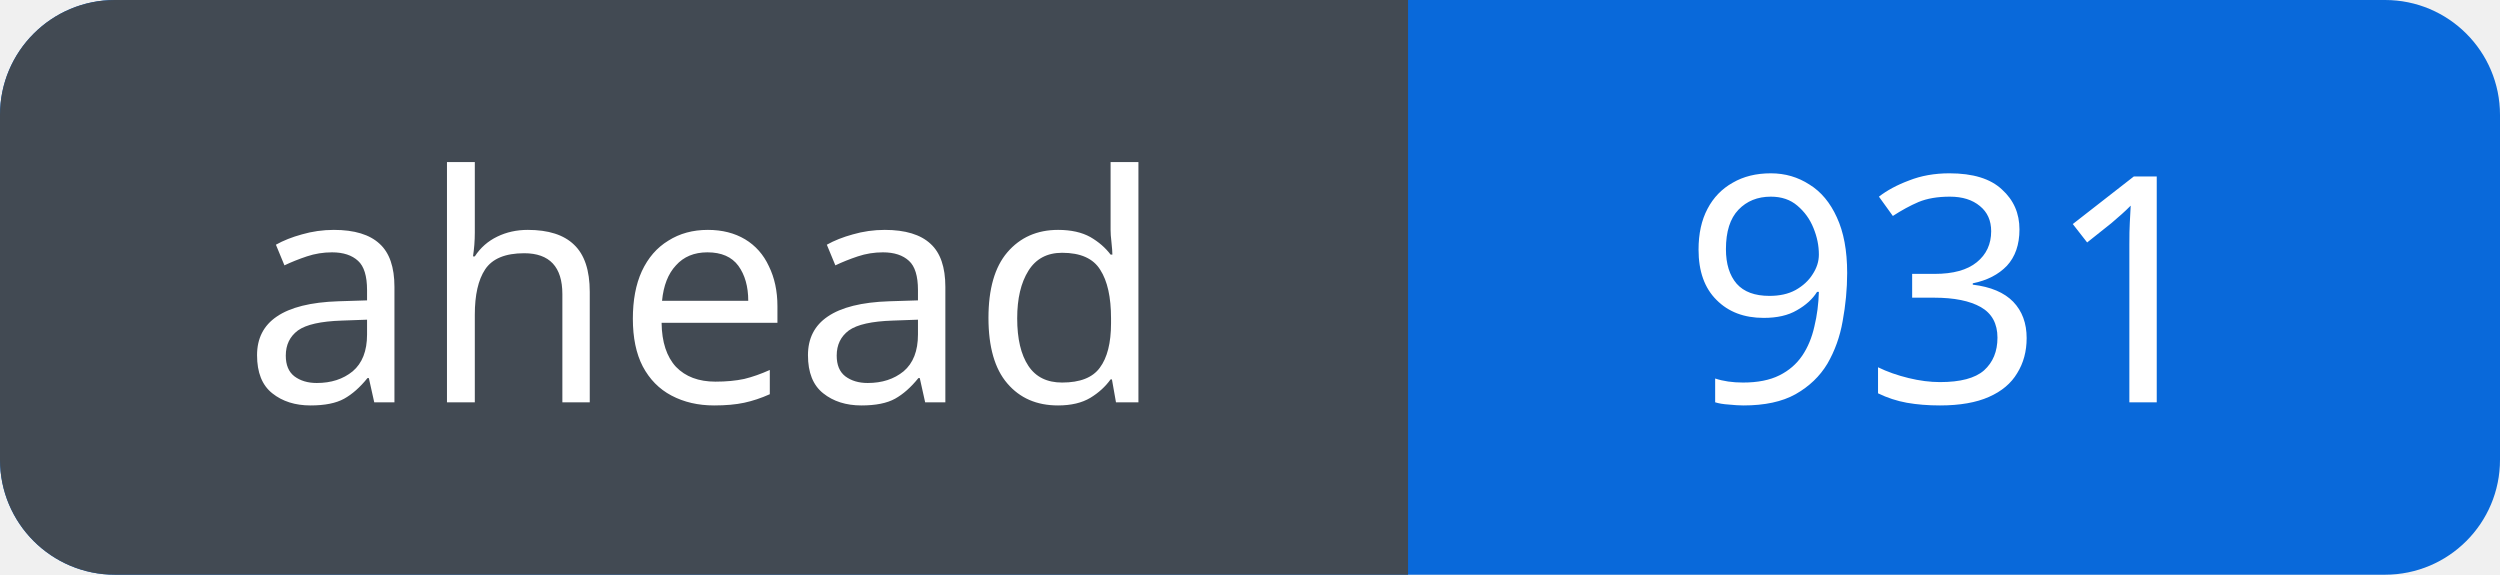
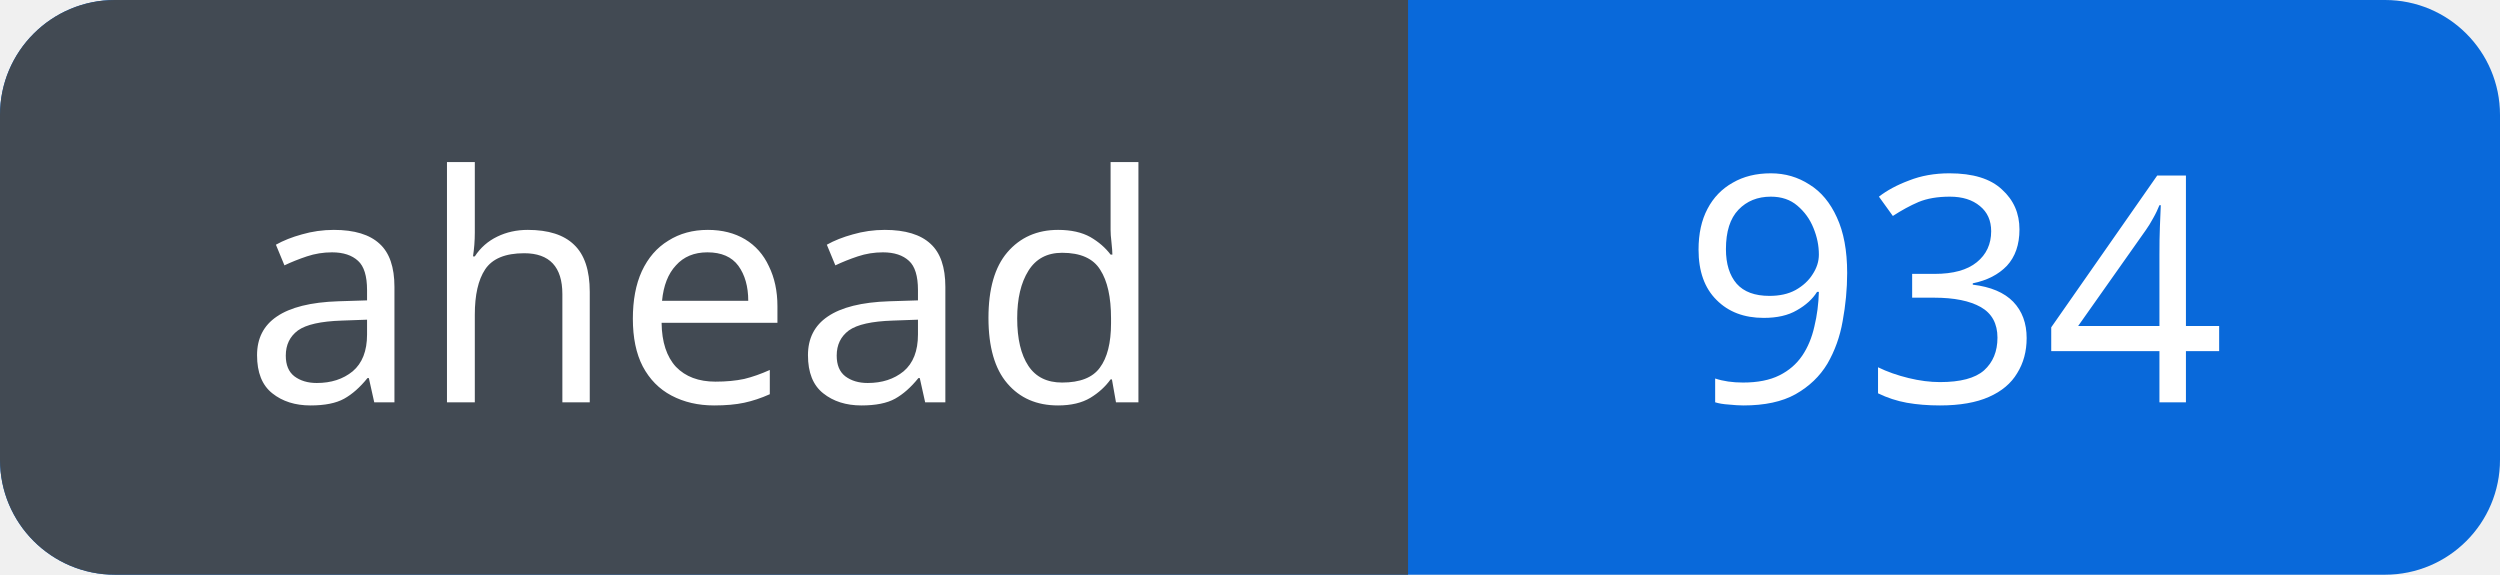
<svg xmlns="http://www.w3.org/2000/svg" width="87" height="20" viewBox="0 0 87 20" role="img" aria-labelledby="title">
  <defs>
    <clipPath id="badge">
      <rect width="87" height="20" rx="4" />
    </clipPath>
  </defs>
  <g clip-path="url(#badge)">
    <rect width="87" height="20" fill="#0969da" />
    <rect width="49" height="20" fill="#424a53" />
  </g>
  <g fill="#fff" font-family="Verdana, sans-serif" font-size="11" text-anchor="middle">
    <text x="24.5" y="14">ahead</text>
-     <text x="68.0" y="14">931</text>
+     <text x="68.0" y="14">934</text>
  </g>
</svg>
